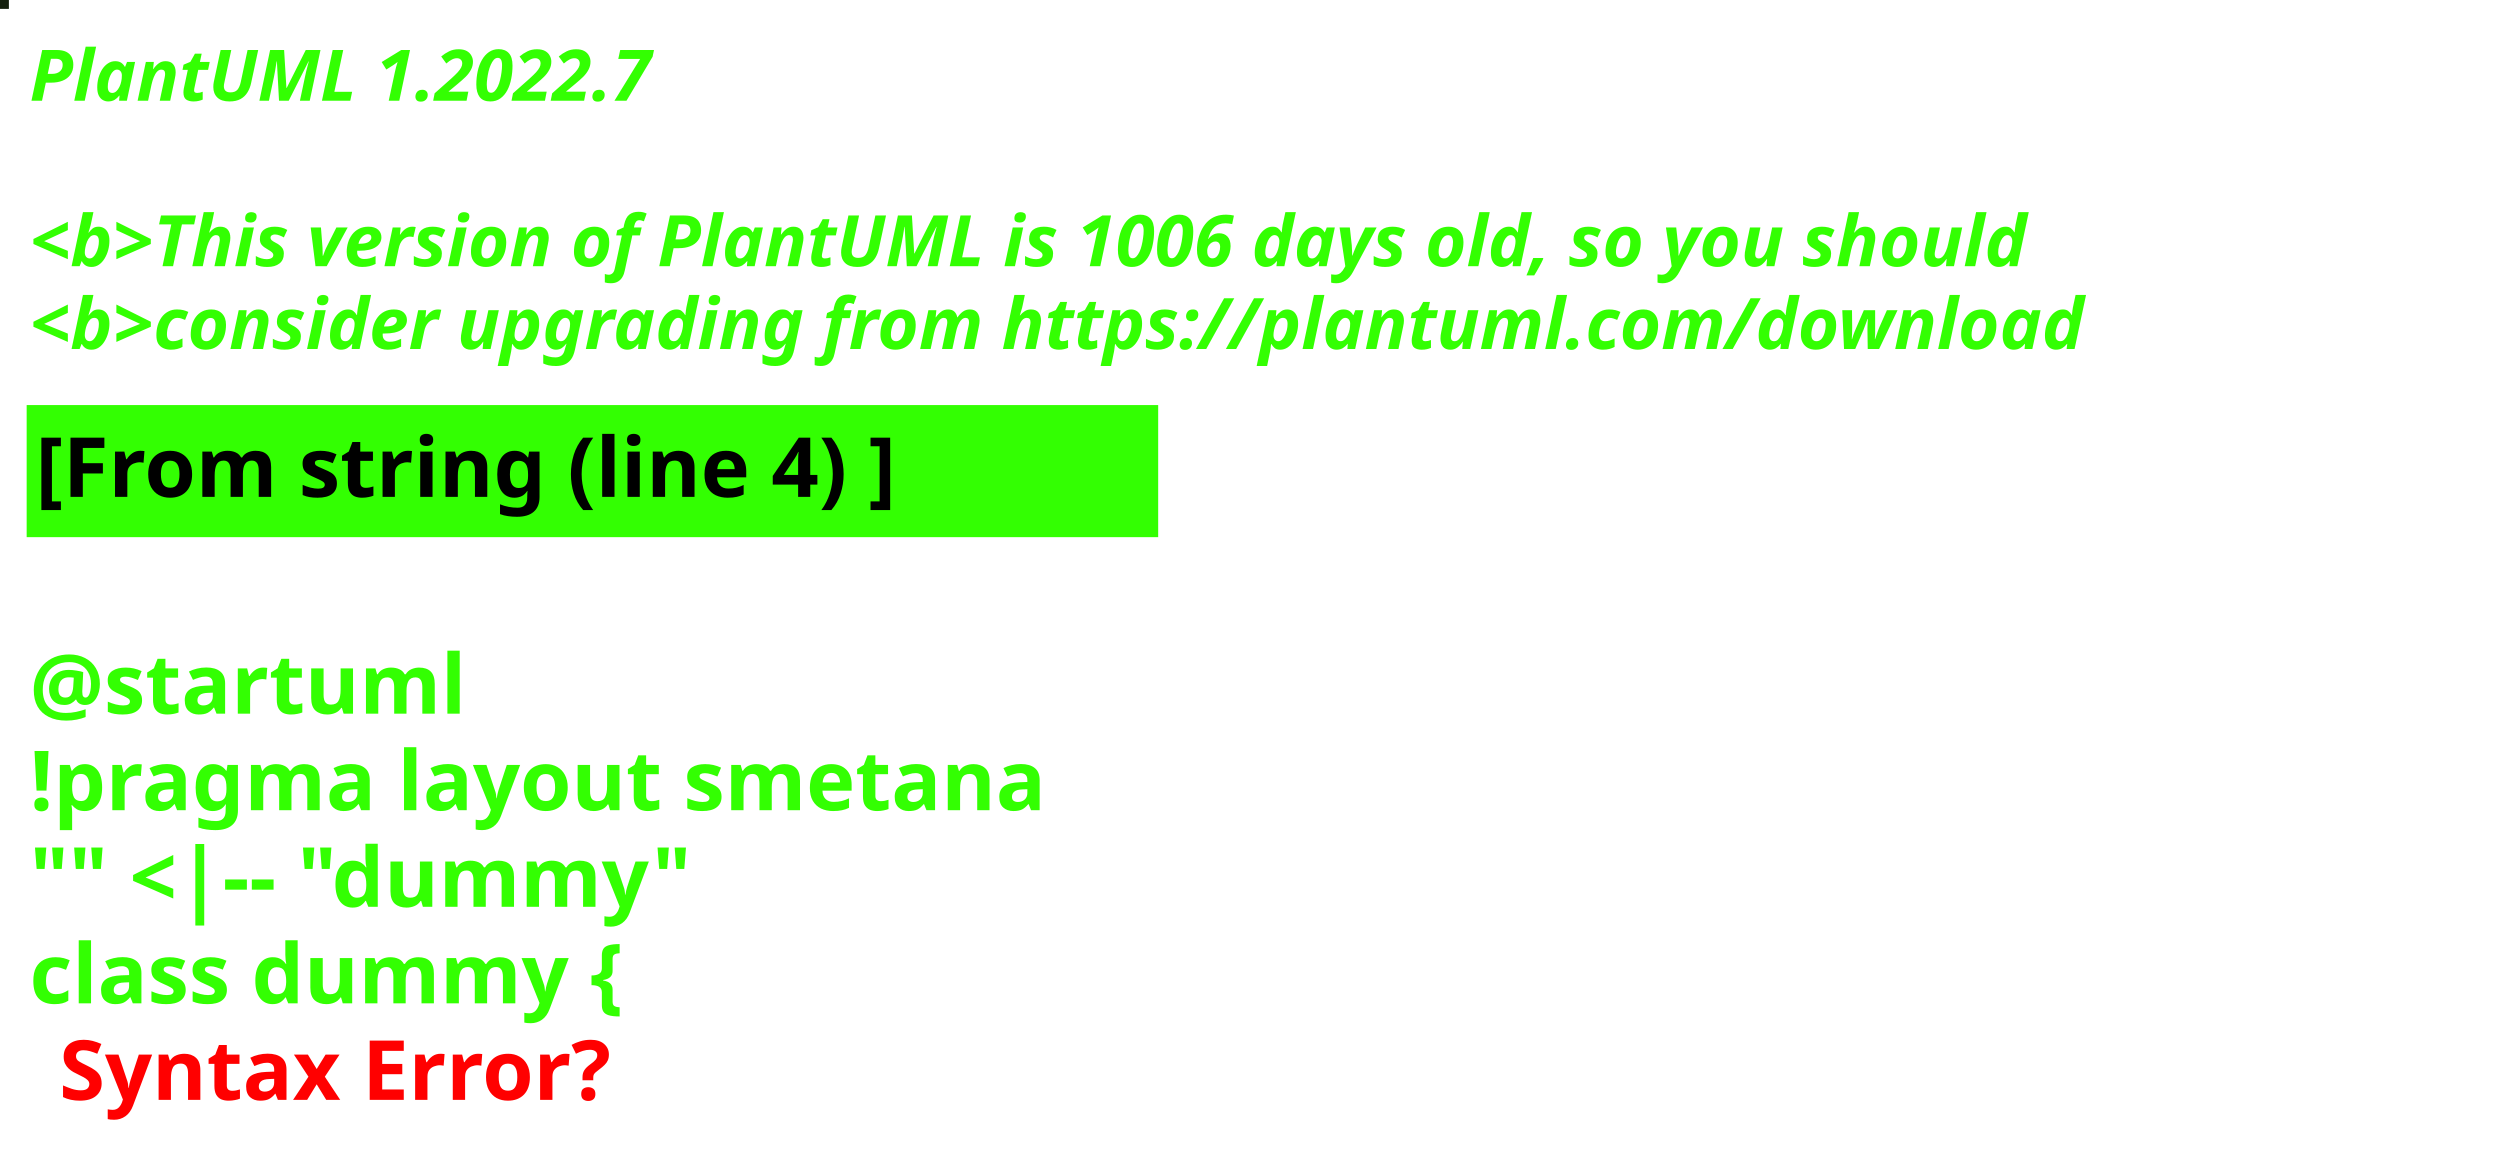
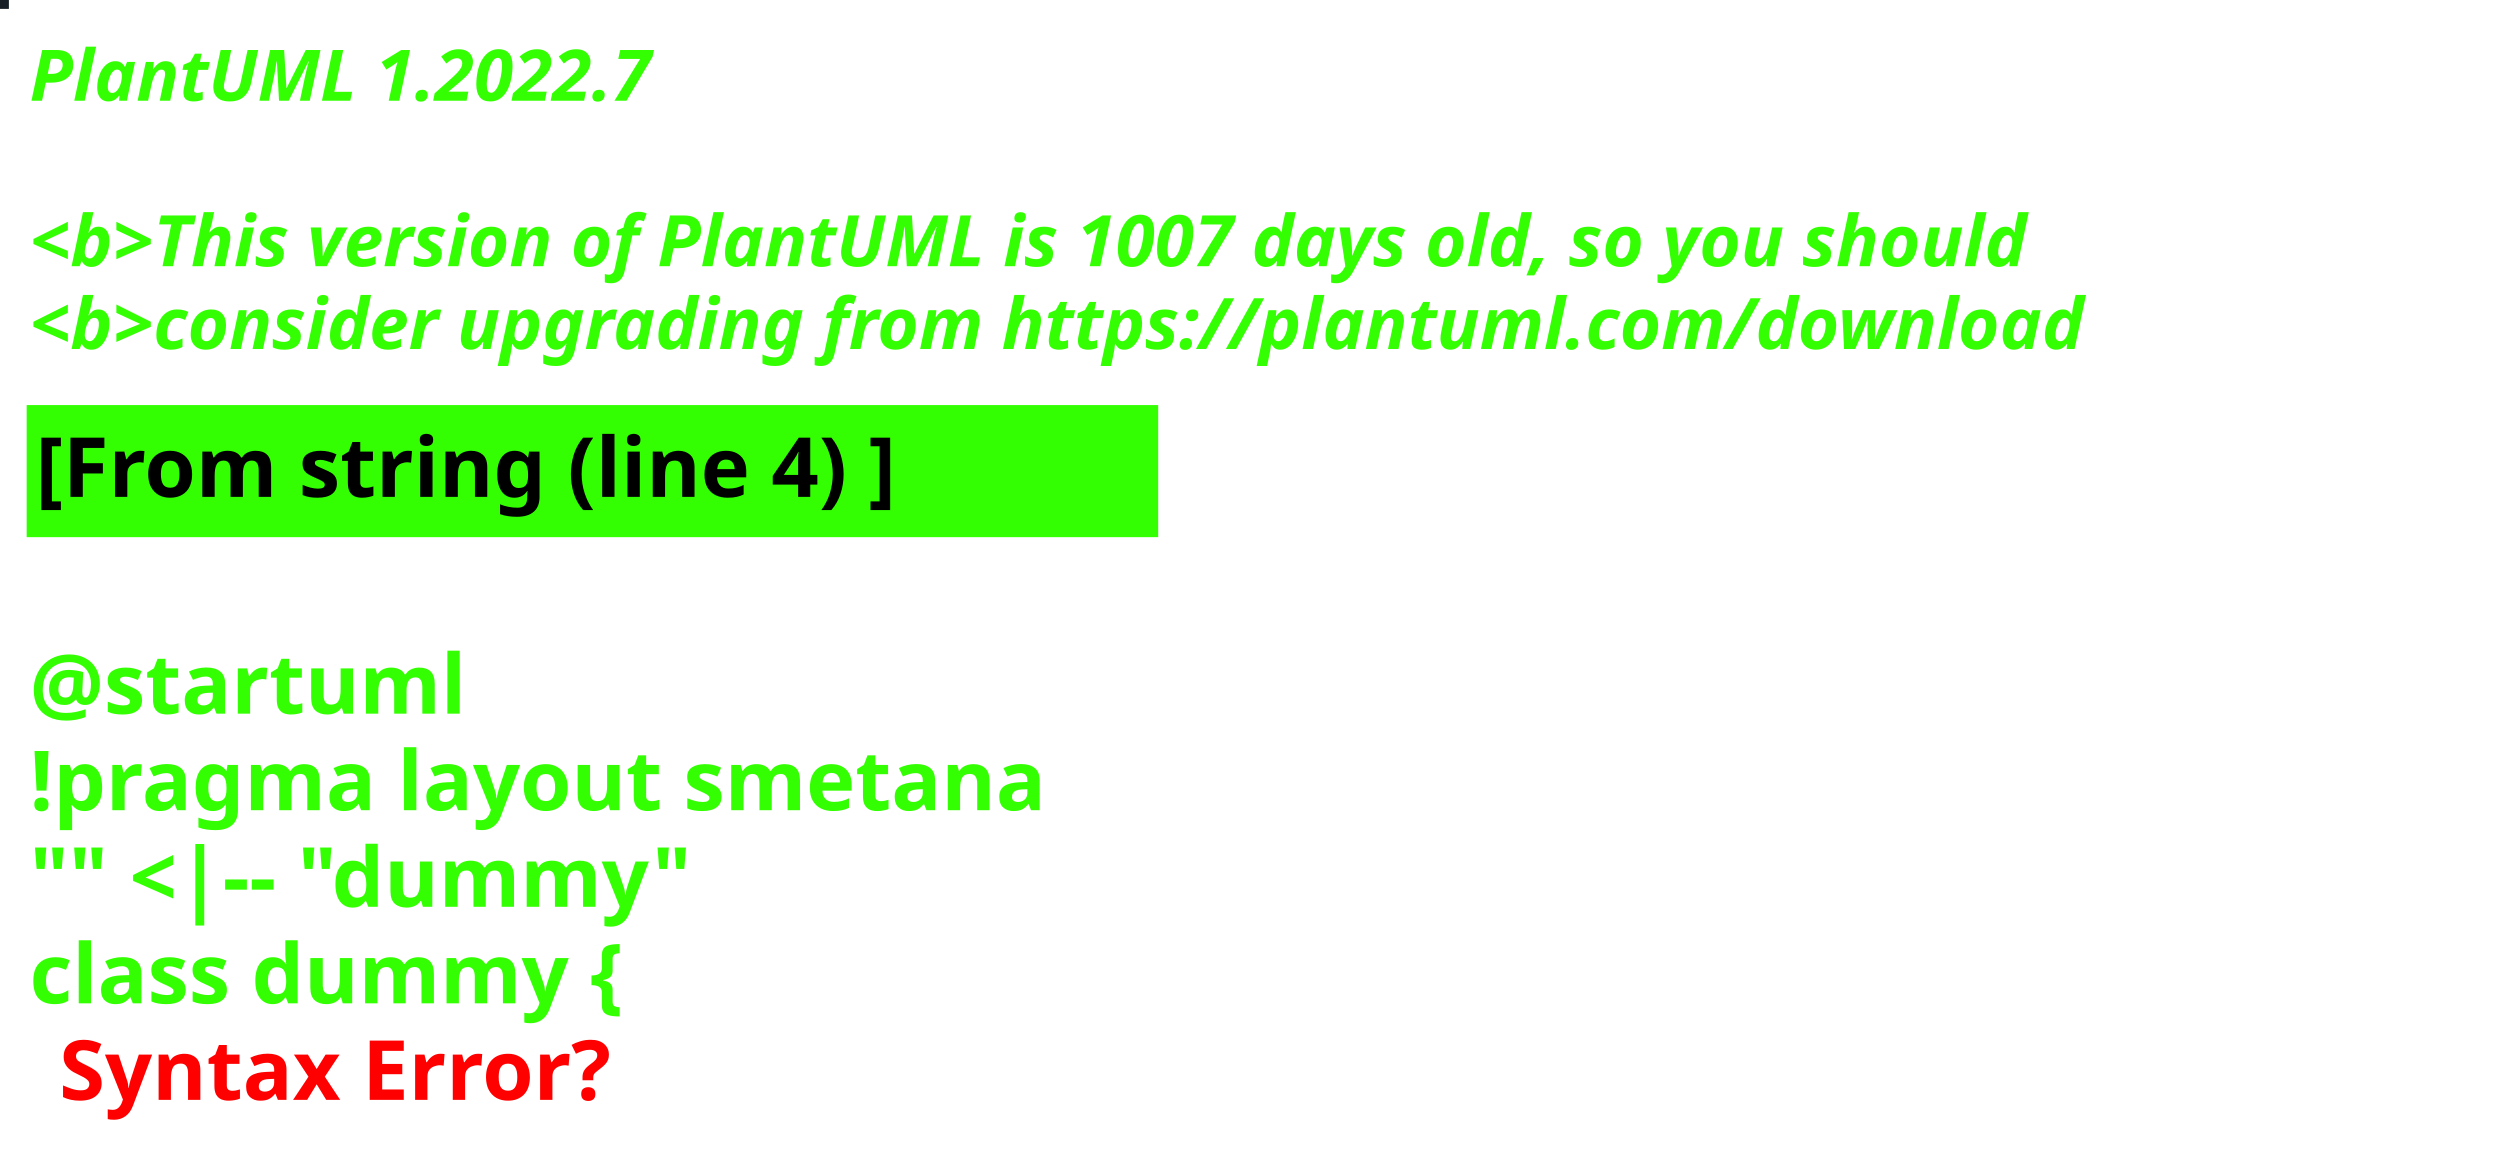
<svg xmlns="http://www.w3.org/2000/svg" contentStyleType="text/css" height="194px" preserveAspectRatio="none" style="width:422px;height:194px;background:#000000;" version="1.1" viewBox="0 0 422 194" width="422px" zoomAndPan="magnify">
  <defs />
  <g>
-     <rect fill="#14200E" height="1" style="stroke:#14200E;stroke-width:1.0;" width="1" x="0" y="0" />
+     <rect fill="#172027" height="1" style="stroke:#172027;stroke-width:1.0;" width="1" x="0" y="0" />
    <text fill="#33FF02" font-family="sans-serif" font-size="12" font-style="italic" font-weight="bold" lengthAdjust="spacing" textLength="127" x="5" y="17">PlantUML 1.2022.7</text>
    <text fill="#33FF02" font-family="sans-serif" font-size="12" font-style="italic" font-weight="bold" lengthAdjust="spacing" textLength="4" x="5" y="30.969"> </text>
-     <text fill="#33FF02" font-family="sans-serif" font-size="12" font-style="italic" font-weight="bold" lengthAdjust="spacing" textLength="407" x="5" y="44.938">&lt;b&gt;This version of PlantUML is 1006 days old, so you should</text>
+     <text fill="#33FF02" font-family="sans-serif" font-size="12" font-style="italic" font-weight="bold" lengthAdjust="spacing" textLength="407" x="5" y="44.938">&lt;b&gt;This version of PlantUML is 1007 days old, so you should</text>
    <text fill="#33FF02" font-family="sans-serif" font-size="12" font-style="italic" font-weight="bold" lengthAdjust="spacing" textLength="408" x="5" y="58.906">&lt;b&gt;consider upgrading from https://plantuml.com/download</text>
    <rect fill="#33FF02" height="21.297" style="stroke:#33FF02;stroke-width:1.0;" width="190" x="5" y="68.875" />
    <text fill="#000000" font-family="sans-serif" font-size="14" font-weight="bold" lengthAdjust="spacing" textLength="168" x="6" y="83.875">[From string (line 4) ]</text>
    <text fill="#33FF02" font-family="sans-serif" font-size="14" font-weight="bold" lengthAdjust="spacing" textLength="5" x="5" y="104.172"> </text>
    <text fill="#33FF02" font-family="sans-serif" font-size="14" font-weight="bold" lengthAdjust="spacing" textLength="79" x="5" y="120.469">@startuml</text>
    <text fill="#33FF02" font-family="sans-serif" font-size="14" font-weight="bold" lengthAdjust="spacing" textLength="190" x="5" y="136.766">!pragma layout smetana</text>
    <text fill="#33FF02" font-family="sans-serif" font-size="14" font-weight="bold" lengthAdjust="spacing" textLength="124" x="5" y="153.062">"" &lt;|-- "dummy"</text>
    <text fill="#33FF02" font-family="sans-serif" font-size="14" font-weight="bold" lengthAdjust="spacing" text-decoration="wavy underline" textLength="117" x="5" y="169.359">class dummy {</text>
    <text fill="#FF0000" font-family="sans-serif" font-size="14" font-weight="bold" lengthAdjust="spacing" textLength="106" x="10" y="185.656">Syntax Error?</text>
  </g>
</svg>
